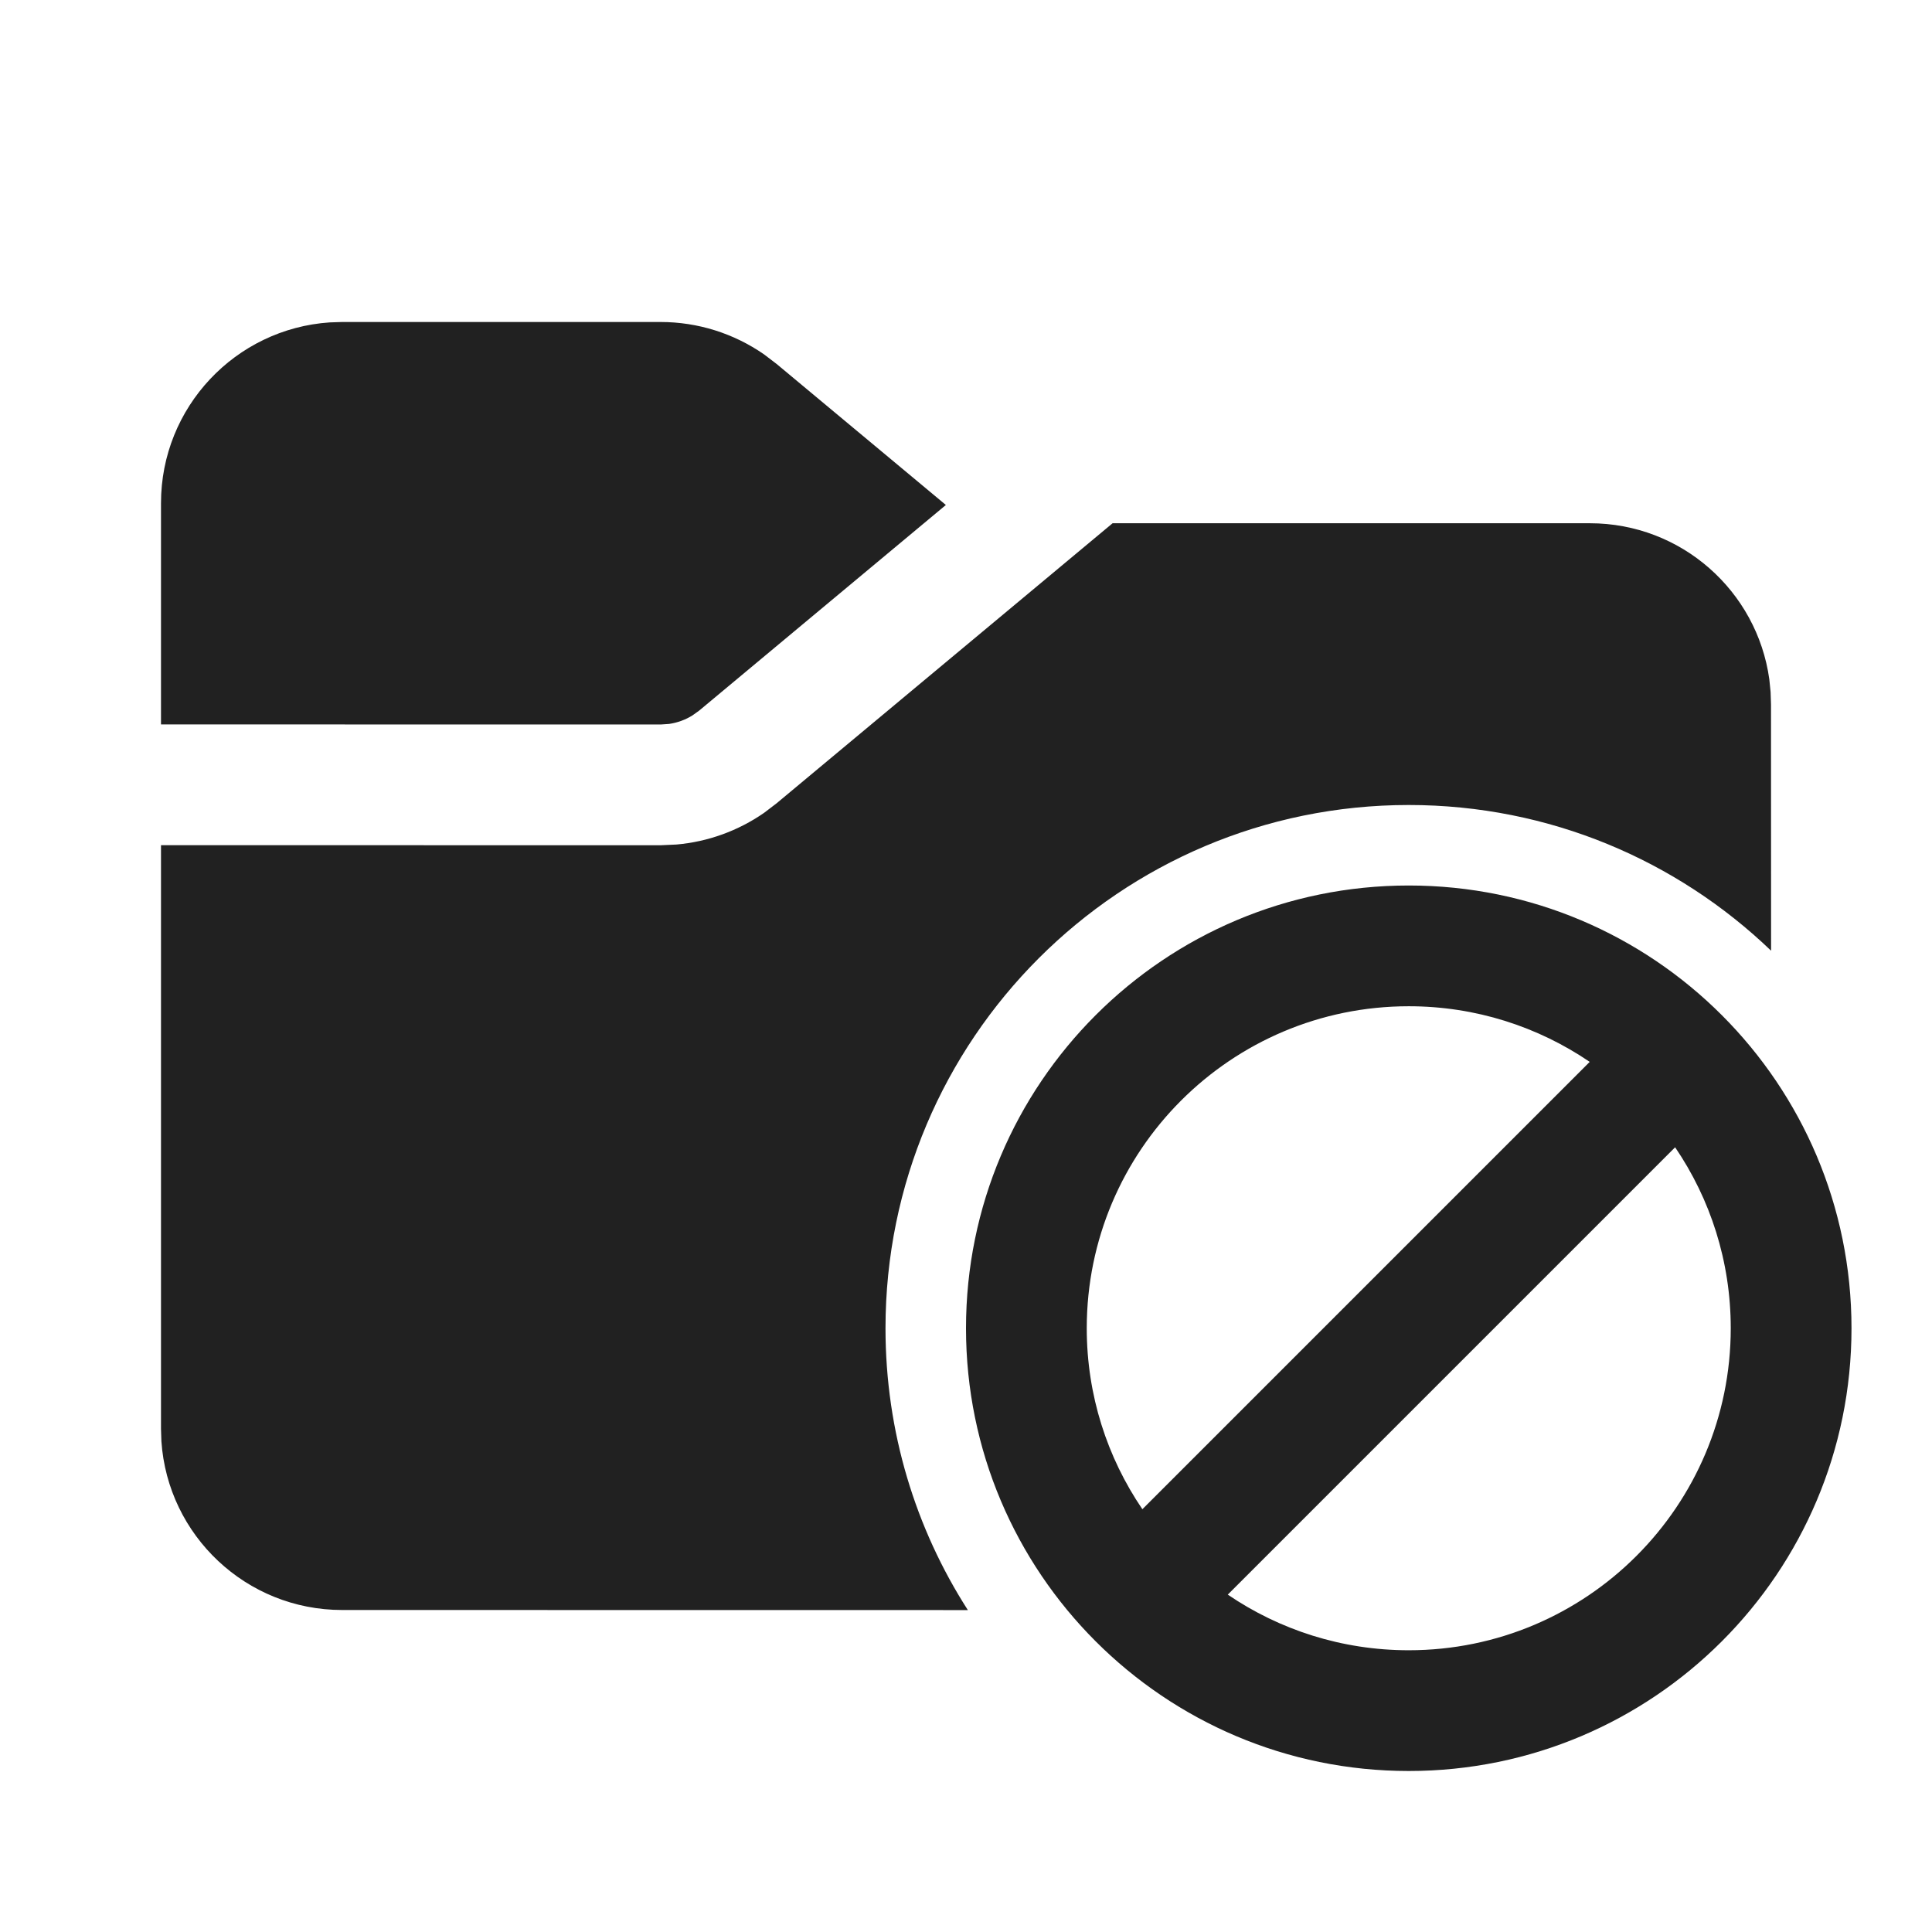
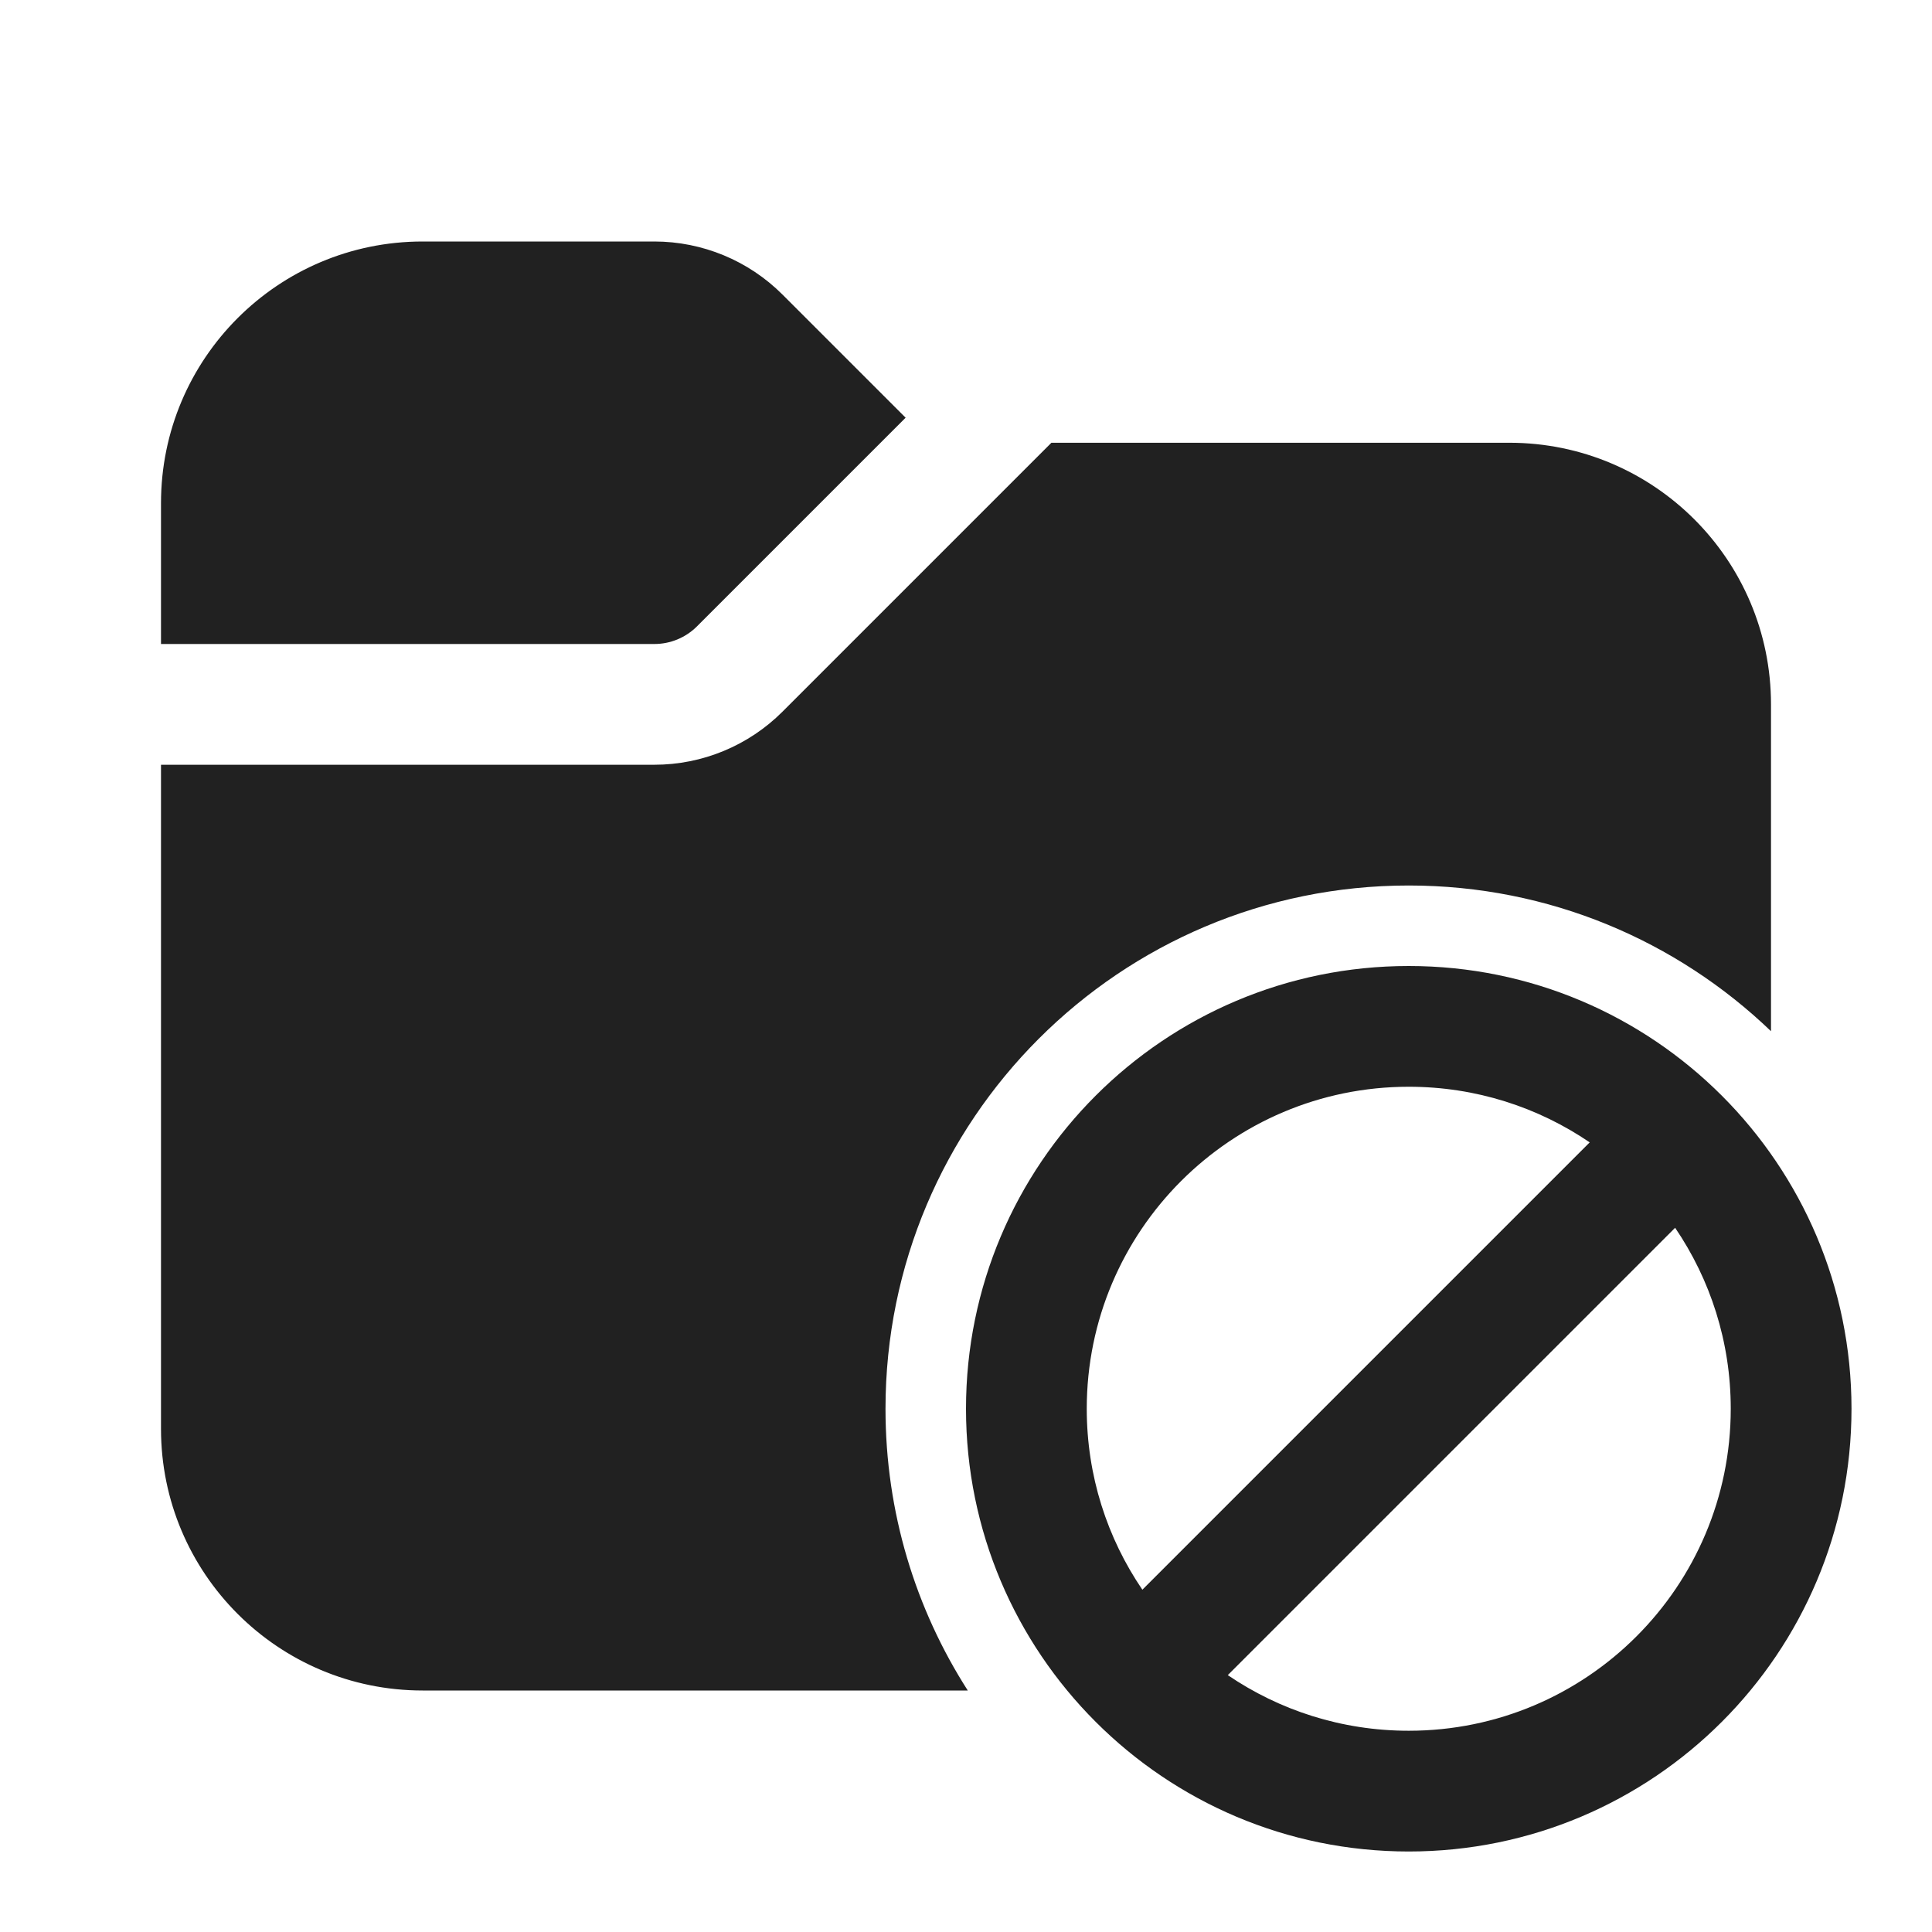
<svg xmlns="http://www.w3.org/2000/svg" width="24" height="24" viewBox="0 0 24 24" fill="none">
-   <path d="M17.5 11C20.538 11 23 13.462 23 16.5C23 19.538 20.538 22 17.5 22C14.462 22 12 19.538 12 16.5C12 13.462 14.462 11 17.5 11ZM20.809 14.252L15.252 19.809C15.893 20.245 16.667 20.5 17.5 20.5C19.709 20.5 21.5 18.709 21.5 16.5C21.5 15.667 21.245 14.893 20.809 14.252ZM19.75 6.5C20.887 6.5 21.827 7.343 21.979 8.438L21.995 8.596L22 8.75L22.001 11.81C20.833 10.689 19.247 10 17.5 10C13.91 10 11 12.91 11 16.5C11 17.789 11.375 18.991 12.023 20.001L4.25 20C3.059 20 2.084 19.075 2.005 17.904L2 17.75V10.499L8.207 10.5L8.403 10.491C8.794 10.457 9.169 10.321 9.491 10.098L9.647 9.979L13.821 6.5H19.75ZM17.5 12.5C15.291 12.5 13.5 14.291 13.5 16.5C13.5 17.333 13.755 18.107 14.191 18.748L19.748 13.191C19.107 12.755 18.333 12.5 17.5 12.5ZM8.207 4C8.667 4 9.115 4.141 9.491 4.402L9.647 4.521L11.75 6.273L8.687 8.826L8.602 8.887C8.514 8.942 8.415 8.978 8.311 8.993L8.207 9L2 8.999V6.25C2 5.059 2.925 4.084 4.096 4.005L4.25 4H8.207Z" fill="#212121" />
+   <path d="M2 8V6.25C2 4.455 3.455 3 5.25 3H8.129C8.725 3 9.298 3.237 9.72 3.659L11.25 5.189L8.659 7.78C8.518 7.921 8.328 8 8.129 8H2ZM2 9.5V17.75C2 19.545 3.455 21 5.25 21H12.022C11.375 19.99 11 18.789 11 17.5C11 13.91 13.91 11 17.5 11C19.247 11 20.832 11.689 22 12.81V8.75C22 6.955 20.545 5.5 18.75 5.5H13.061L9.72 8.841C9.298 9.263 8.725 9.5 8.129 9.5H2ZM23 17.5C23 20.538 20.538 23 17.5 23C14.462 23 12 20.538 12 17.5C12 14.462 14.462 12 17.5 12C20.538 12 23 14.462 23 17.5ZM13.5 17.5C13.5 18.334 13.755 19.108 14.191 19.748L19.748 14.191C19.108 13.755 18.334 13.5 17.5 13.5C15.291 13.5 13.5 15.291 13.5 17.5ZM17.5 21.5C19.709 21.5 21.5 19.709 21.5 17.5C21.5 16.666 21.245 15.893 20.809 15.252L15.252 20.809C15.893 21.245 16.666 21.5 17.5 21.5Z" fill="#212121" />
</svg>
